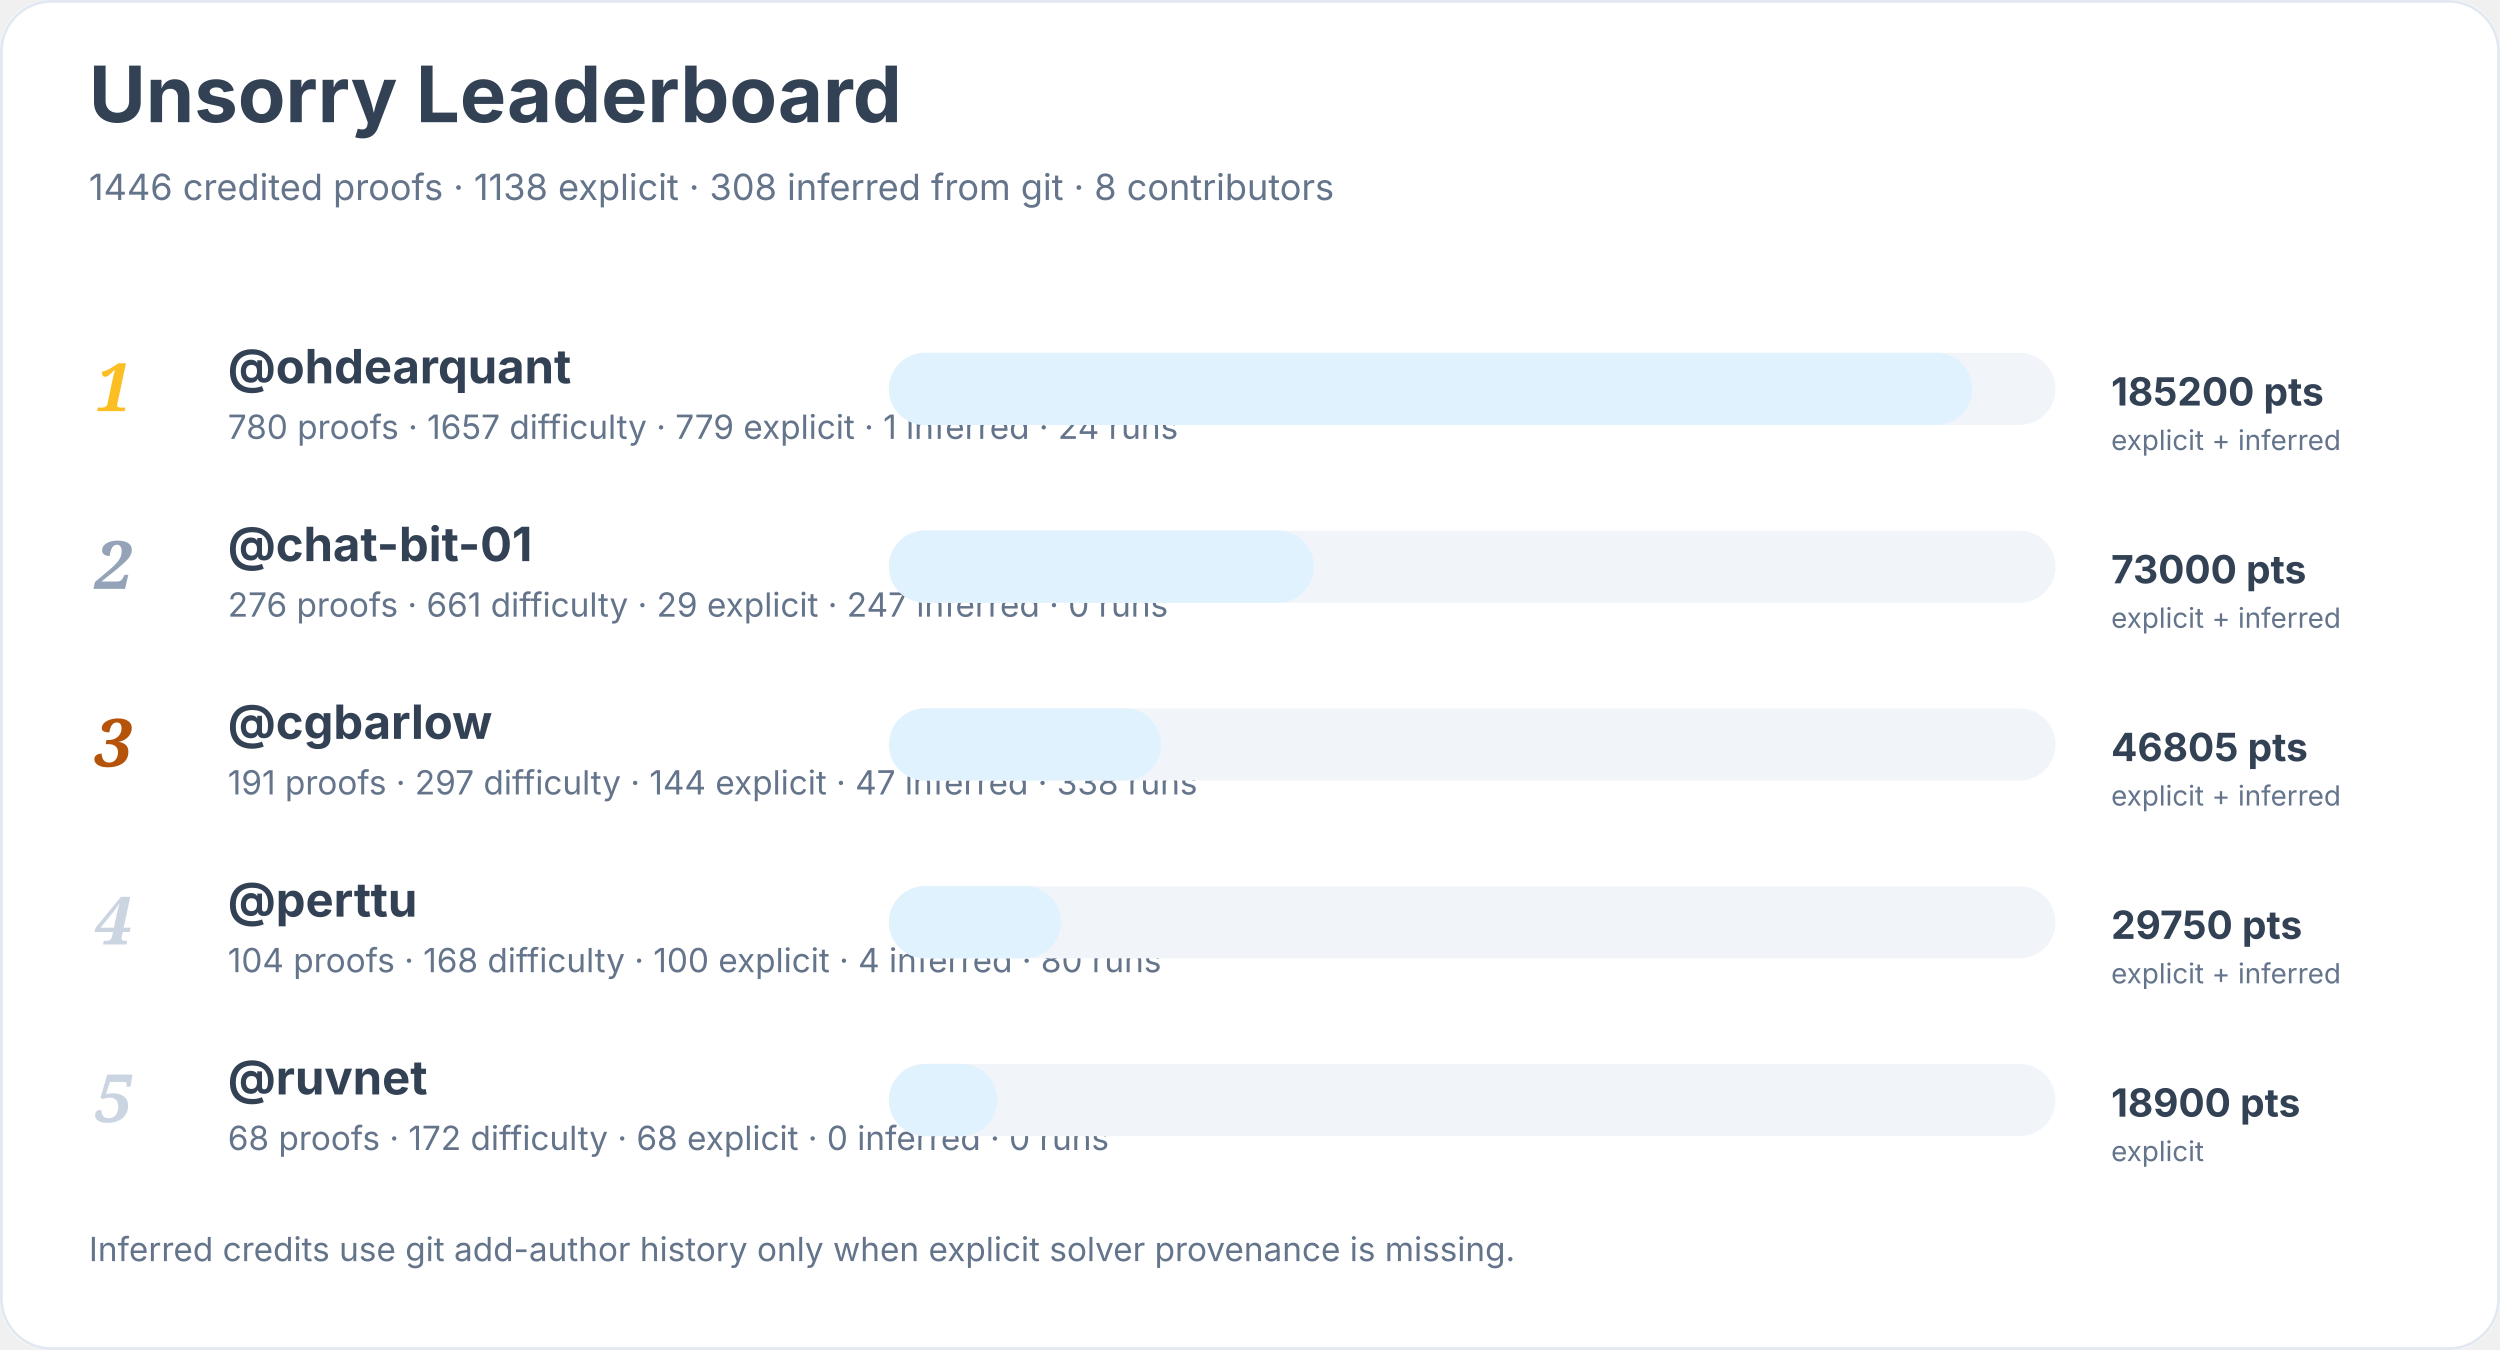
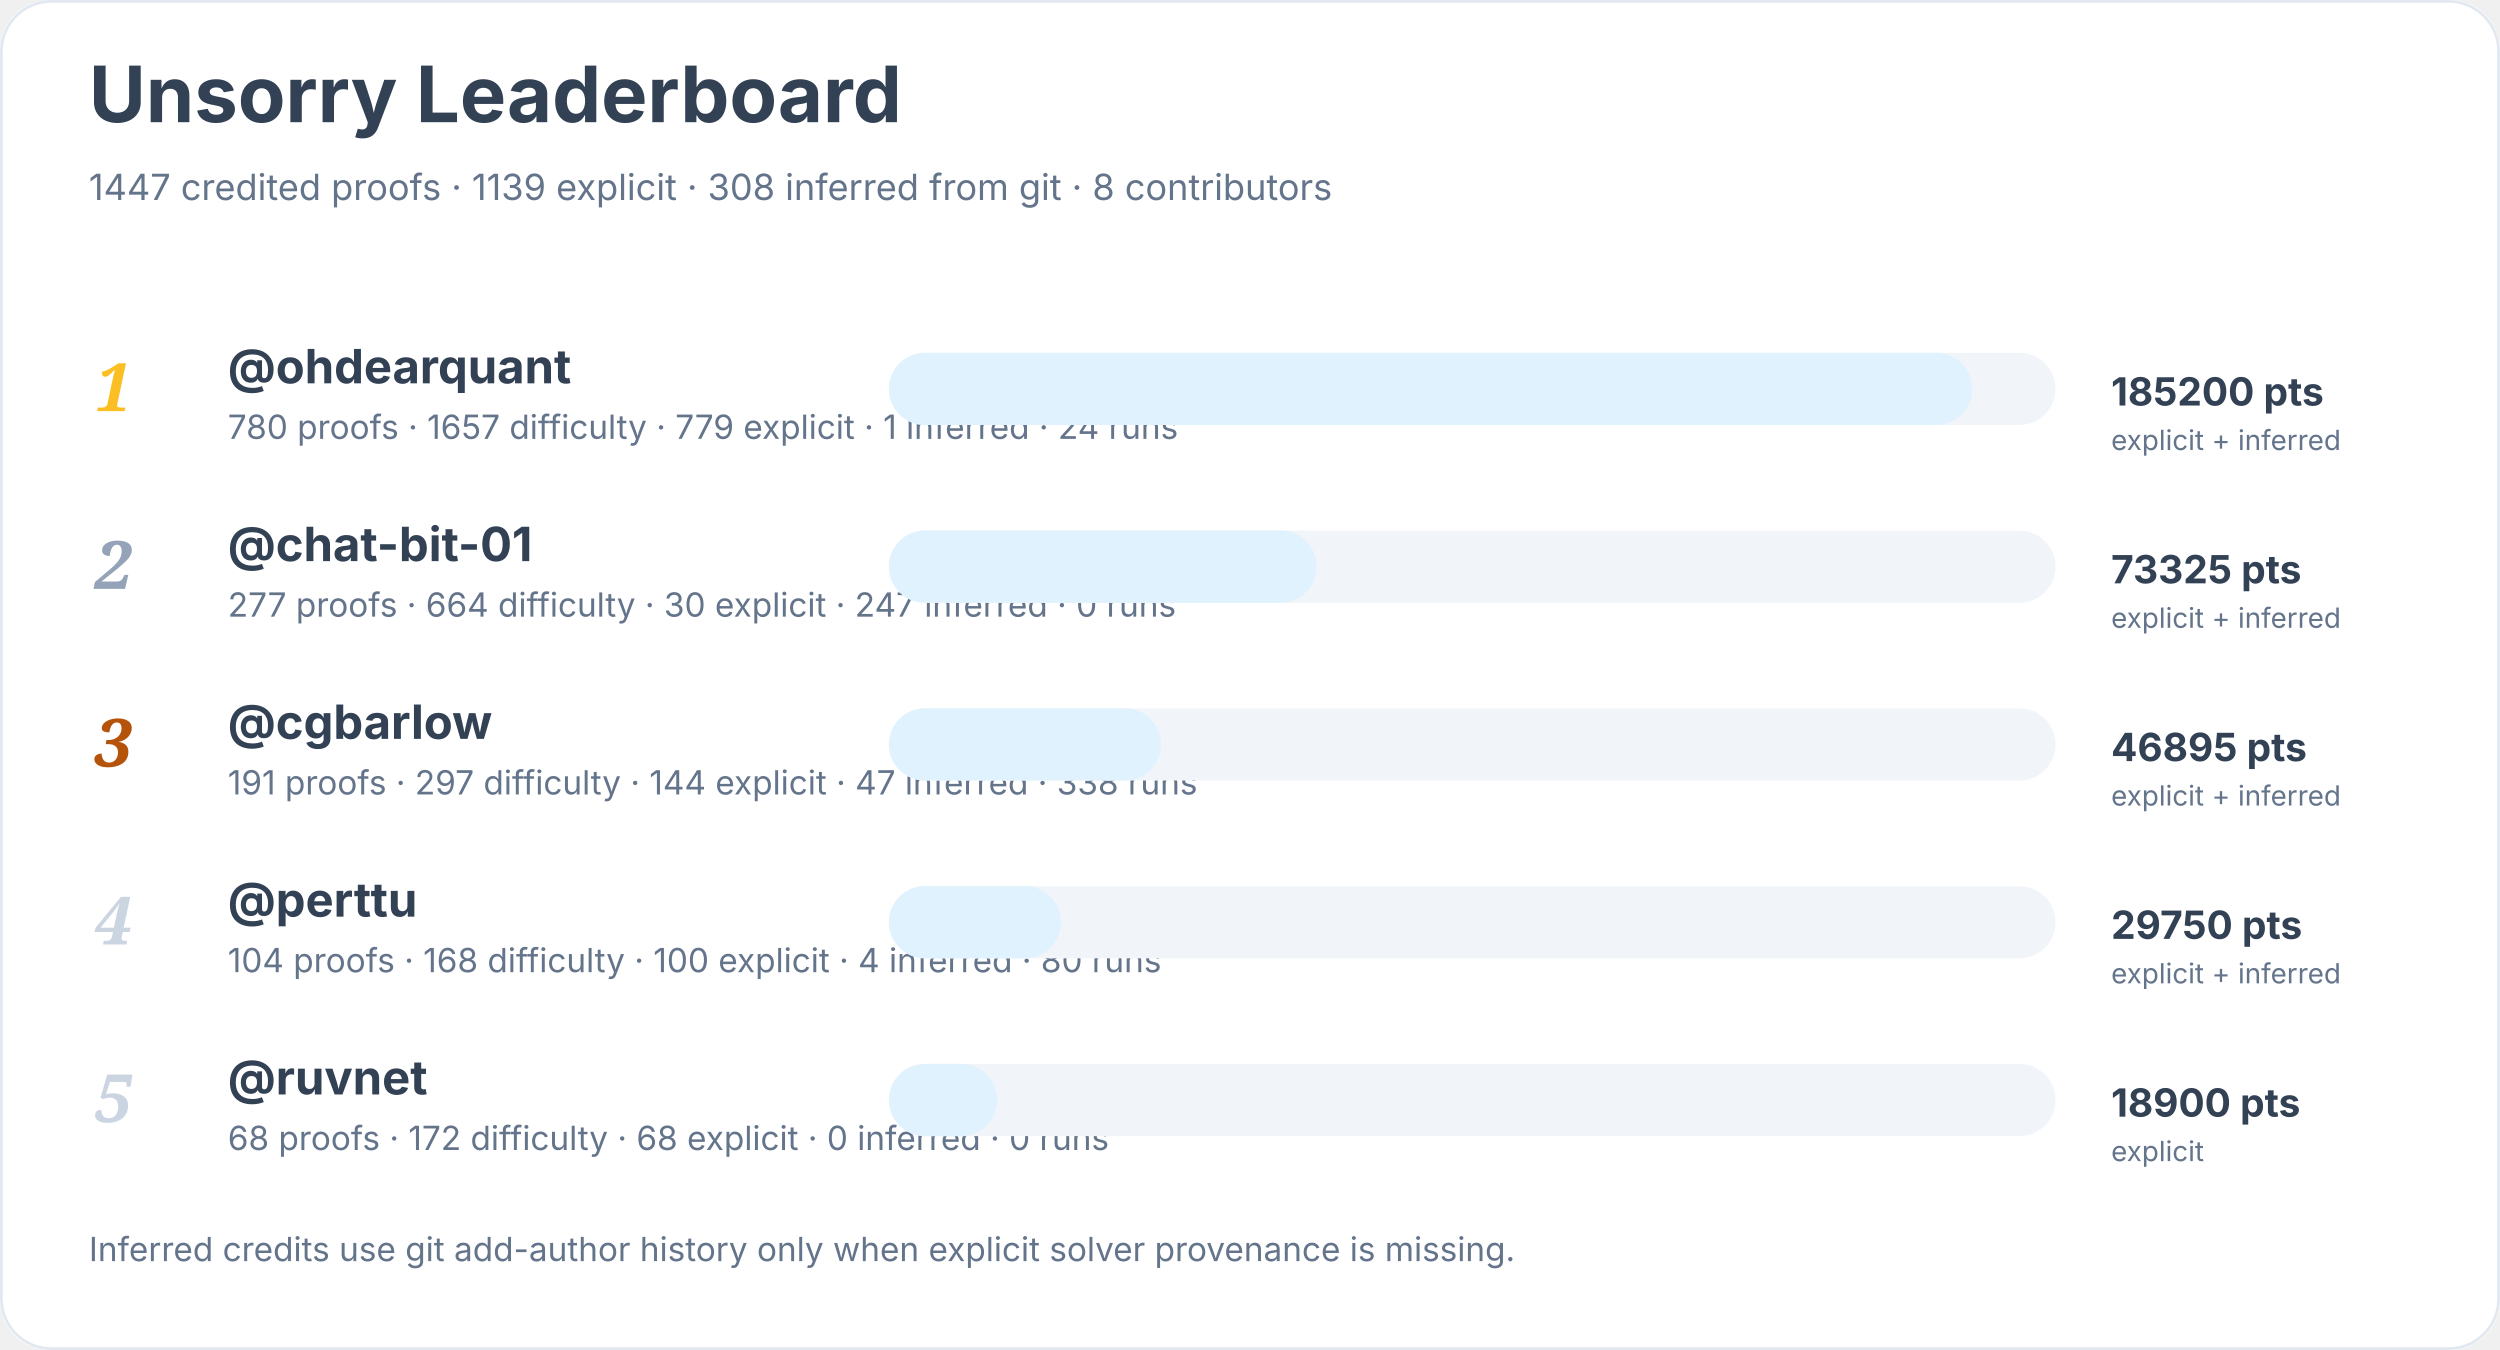
<svg xmlns="http://www.w3.org/2000/svg" width="900" height="486" viewBox="0 0 900 486" role="img" aria-labelledby="title desc">
  <rect width="900" height="100%" rx="18" fill="#ffffff" />
  <rect x="0.5" y="0.5" width="899" height="485" rx="18" fill="none" stroke="#e2e8f0" />
  <text x="32" y="44" font-family="Inter, system-ui, sans-serif" font-size="28" font-weight="700" fill="#334155">Unsorry Leaderboard</text>
-   <text x="32" y="72" font-family="Inter, system-ui, sans-serif" font-size="13" fill="#64748b">1446 credited proofs · 1138 explicit · 308 inferred from git · 8 contributors</text>
+   <text x="32" y="72" font-family="Inter, system-ui, sans-serif" font-size="13" fill="#64748b">1447 credited proofs · 1139 explicit · 308 inferred from git · 8 contributors</text>
  <text x="34" y="148" font-family="Georgia, serif" font-size="24" font-style="italic" font-weight="700" fill="#fbbf24">1</text>
  <a href="https://github.com/ohdearquant">
    <text x="82" y="138" font-family="Inter, system-ui, sans-serif" font-size="17" font-weight="650" fill="#334155">@ohdearquant</text>
  </a>
  <text x="82" y="158" font-family="Inter, system-ui, sans-serif" font-size="12" fill="#64748b">780 proofs · 1657 difficulty · 779 explicit · 1 inferred · 24 runs</text>
  <rect x="320" y="127" width="420" height="26" rx="13" fill="#f1f5f9" />
  <rect x="320" y="127" width="390" height="26" rx="13" fill="#e0f2fe" />
  <text x="760" y="146" font-family="Inter, system-ui, sans-serif" font-size="14" font-weight="700" fill="#334155">185200 pts</text>
  <text x="760" y="162" font-family="Inter, system-ui, sans-serif" font-size="10" fill="#64748b">explicit + inferred</text>
  <text x="34" y="212" font-family="Georgia, serif" font-size="24" font-style="italic" font-weight="700" fill="#94a3b8">2</text>
  <a href="https://github.com/chat-bit-01">
    <text x="82" y="202" font-family="Inter, system-ui, sans-serif" font-size="17" font-weight="650" fill="#334155">@chat-bit-01</text>
  </a>
-   <text x="82" y="222" font-family="Inter, system-ui, sans-serif" font-size="12" fill="#64748b">276 proofs · 661 difficulty · 29 explicit · 247 inferred · 0 runs</text>
+   <text x="82" y="222" font-family="Inter, system-ui, sans-serif" font-size="12" fill="#64748b">277 proofs · 664 difficulty · 30 explicit · 247 inferred · 0 runs</text>
  <rect x="320" y="191" width="420" height="26" rx="13" fill="#f1f5f9" />
-   <rect x="320" y="191" width="153" height="26" rx="13" fill="#e0f2fe" />
-   <text x="760" y="210" font-family="Inter, system-ui, sans-serif" font-size="14" font-weight="700" fill="#334155">73000 pts</text>
+   <rect x="320" y="191" width="154" height="26" rx="13" fill="#e0f2fe" />
+   <text x="760" y="210" font-family="Inter, system-ui, sans-serif" font-size="14" font-weight="700" fill="#334155">73325 pts</text>
  <text x="760" y="226" font-family="Inter, system-ui, sans-serif" font-size="10" fill="#64748b">explicit + inferred</text>
  <text x="34" y="276" font-family="Georgia, serif" font-size="24" font-style="italic" font-weight="700" fill="#b45309">3</text>
  <a href="https://github.com/cgbarlow">
    <text x="82" y="266" font-family="Inter, system-ui, sans-serif" font-size="17" font-weight="650" fill="#334155">@cgbarlow</text>
  </a>
  <text x="82" y="286" font-family="Inter, system-ui, sans-serif" font-size="12" fill="#64748b">191 proofs · 297 difficulty · 144 explicit · 47 inferred · 338 runs</text>
  <rect x="320" y="255" width="420" height="26" rx="13" fill="#f1f5f9" />
  <rect x="320" y="255" width="98" height="26" rx="13" fill="#e0f2fe" />
-   <text x="760" y="274" font-family="Inter, system-ui, sans-serif" font-size="14" font-weight="700" fill="#334155">46805 pts</text>
+   <text x="760" y="274" font-family="Inter, system-ui, sans-serif" font-size="14" font-weight="700" fill="#334155">46895 pts</text>
  <text x="760" y="290" font-family="Inter, system-ui, sans-serif" font-size="10" fill="#64748b">explicit + inferred</text>
  <text x="34" y="340" font-family="Georgia, serif" font-size="24" font-style="italic" font-weight="700" fill="#cbd5e1">4</text>
  <a href="https://github.com/perttu">
    <text x="82" y="330" font-family="Inter, system-ui, sans-serif" font-size="17" font-weight="650" fill="#334155">@perttu</text>
  </a>
  <text x="82" y="350" font-family="Inter, system-ui, sans-serif" font-size="12" fill="#64748b">104 proofs · 168 difficulty · 100 explicit · 4 inferred · 80 runs</text>
  <rect x="320" y="319" width="420" height="26" rx="13" fill="#f1f5f9" />
  <rect x="320" y="319" width="62" height="26" rx="13" fill="#e0f2fe" />
  <text x="760" y="338" font-family="Inter, system-ui, sans-serif" font-size="14" font-weight="700" fill="#334155">29750 pts</text>
  <text x="760" y="354" font-family="Inter, system-ui, sans-serif" font-size="10" fill="#64748b">explicit + inferred</text>
  <text x="34" y="404" font-family="Georgia, serif" font-size="24" font-style="italic" font-weight="700" fill="#cbd5e1">5</text>
  <a href="https://github.com/ruvnet">
    <text x="82" y="394" font-family="Inter, system-ui, sans-serif" font-size="17" font-weight="650" fill="#334155">@ruvnet</text>
  </a>
  <text x="82" y="414" font-family="Inter, system-ui, sans-serif" font-size="12" fill="#64748b">68 proofs · 172 difficulty · 68 explicit · 0 inferred · 0 runs</text>
  <rect x="320" y="383" width="420" height="26" rx="13" fill="#f1f5f9" />
  <rect x="320" y="383" width="39" height="26" rx="13" fill="#e0f2fe" />
  <text x="760" y="402" font-family="Inter, system-ui, sans-serif" font-size="14" font-weight="700" fill="#334155">18900 pts</text>
  <text x="760" y="418" font-family="Inter, system-ui, sans-serif" font-size="10" fill="#64748b">explicit</text>
  <text x="32" y="454" font-family="Inter, system-ui, sans-serif" font-size="12" fill="#64748b">Inferred credits use git add-author history only when explicit solver provenance is missing.</text>
</svg>
